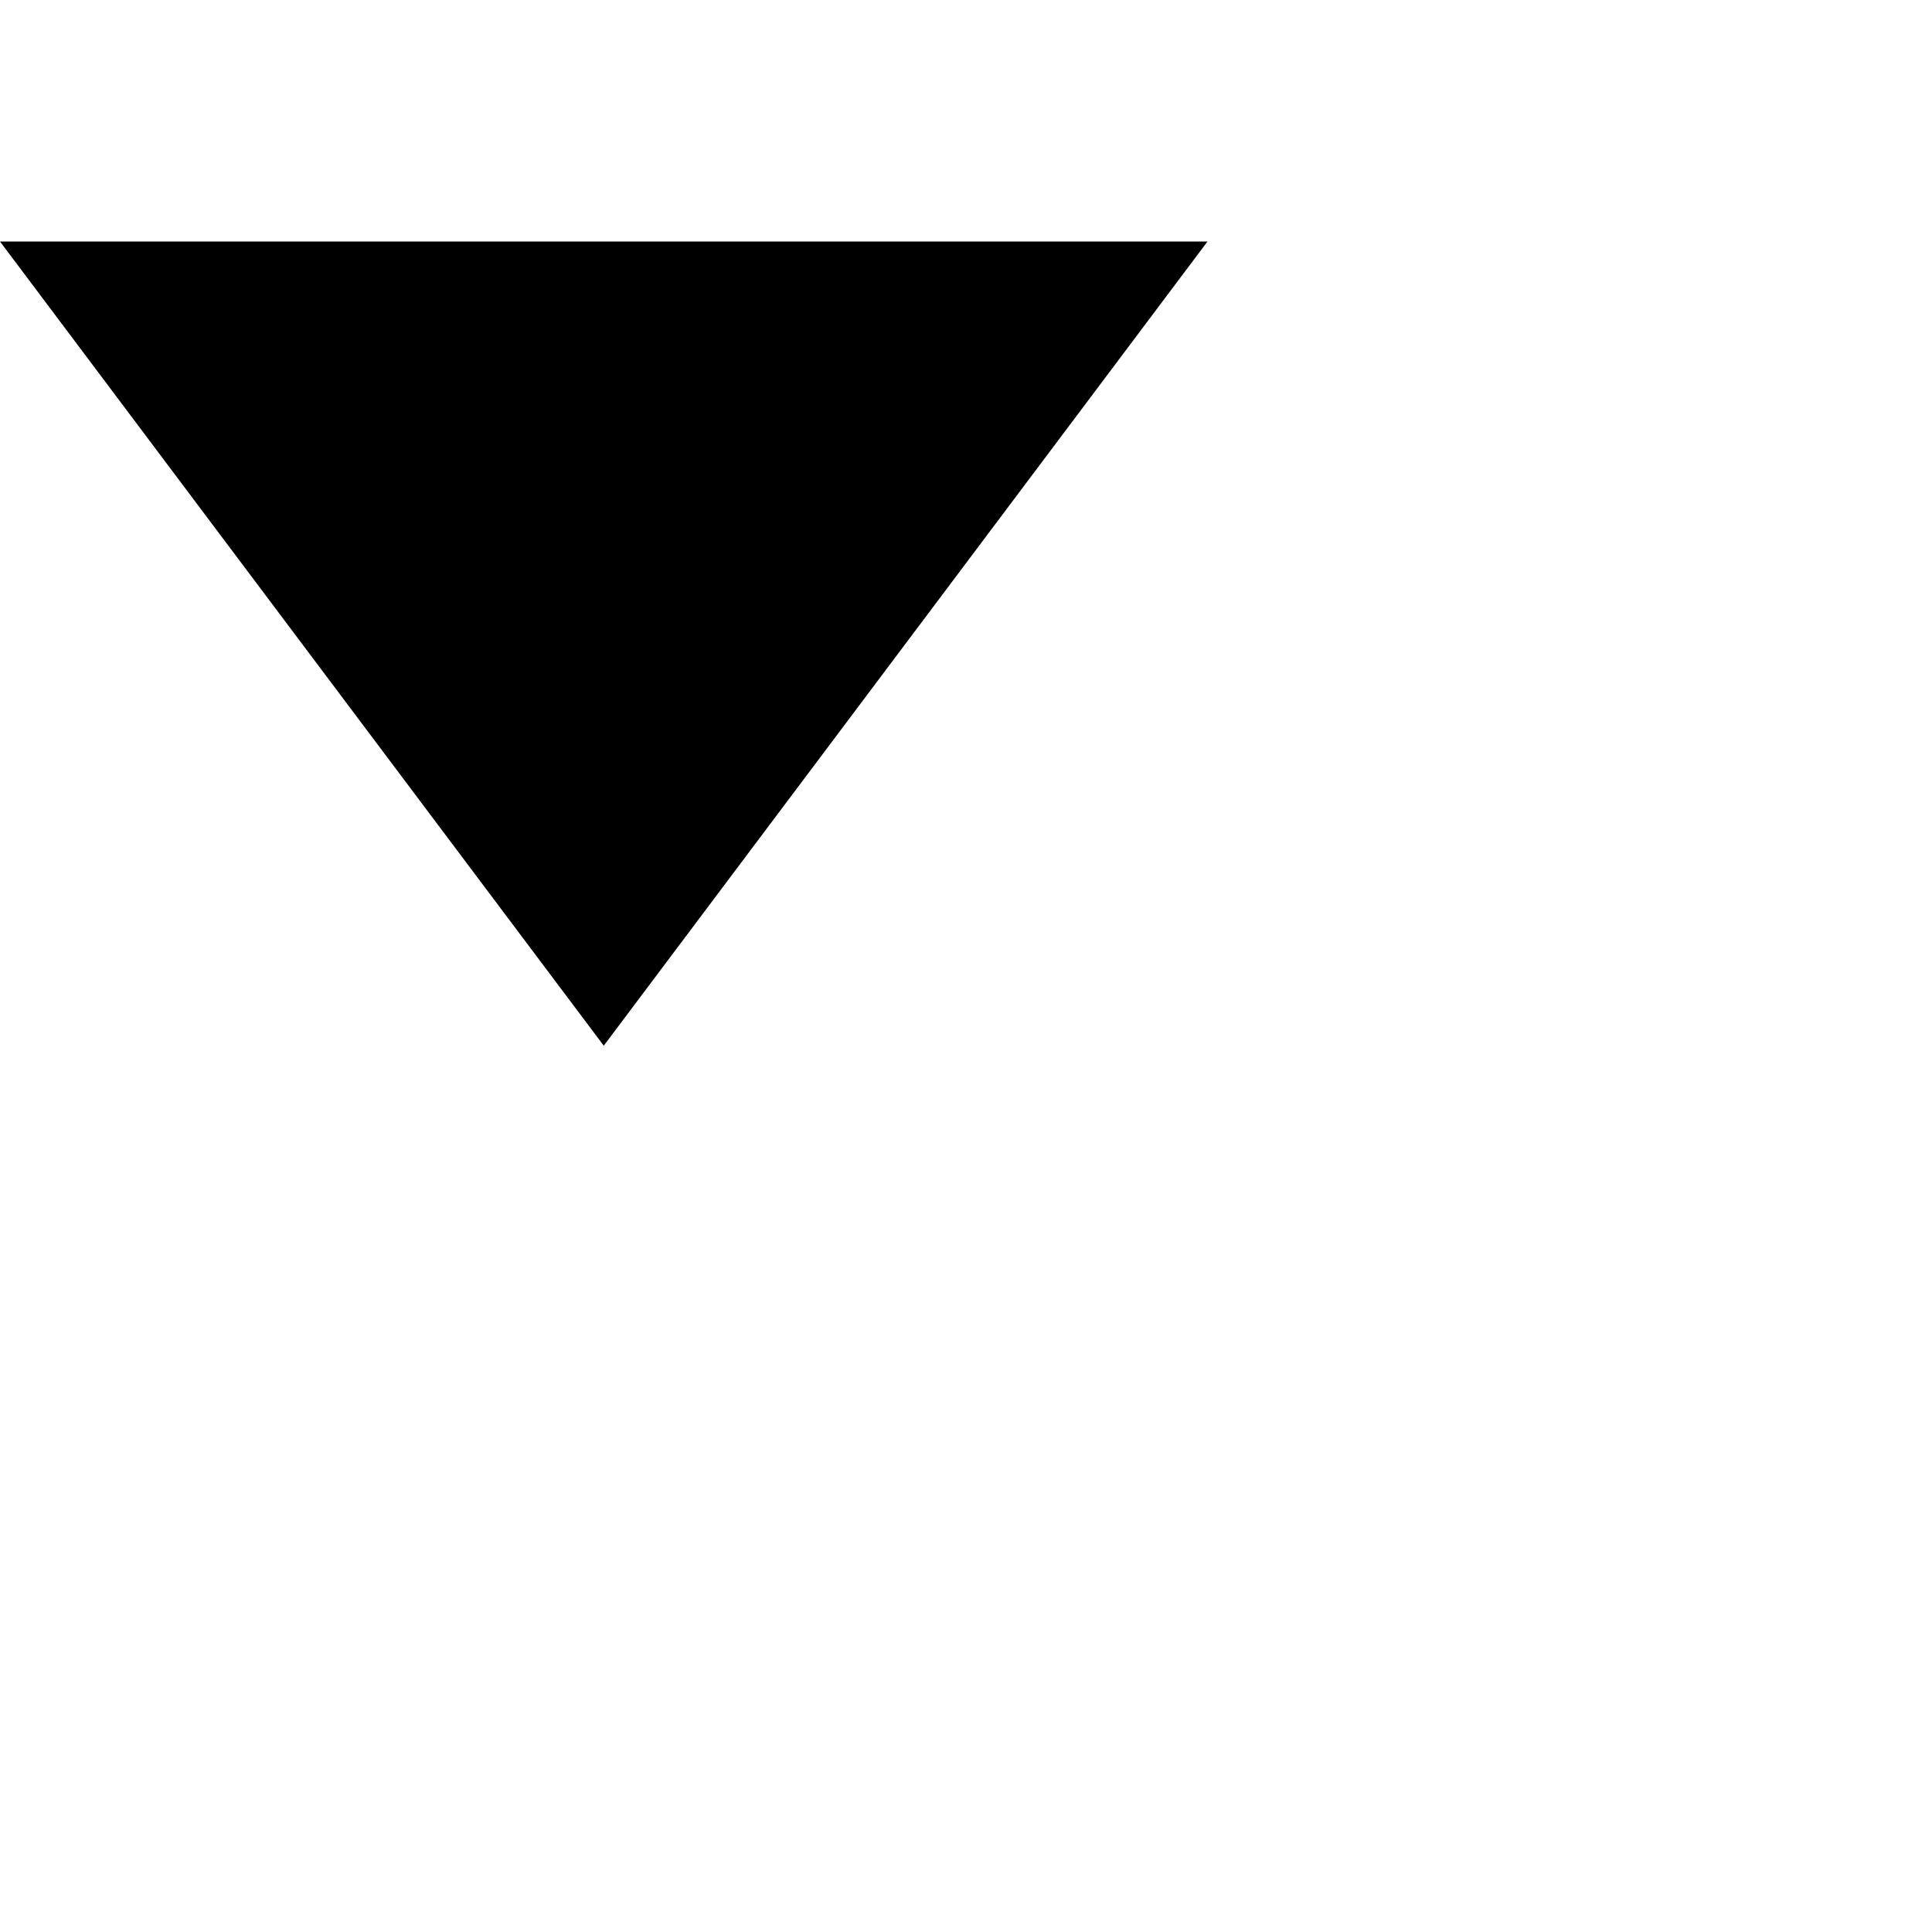
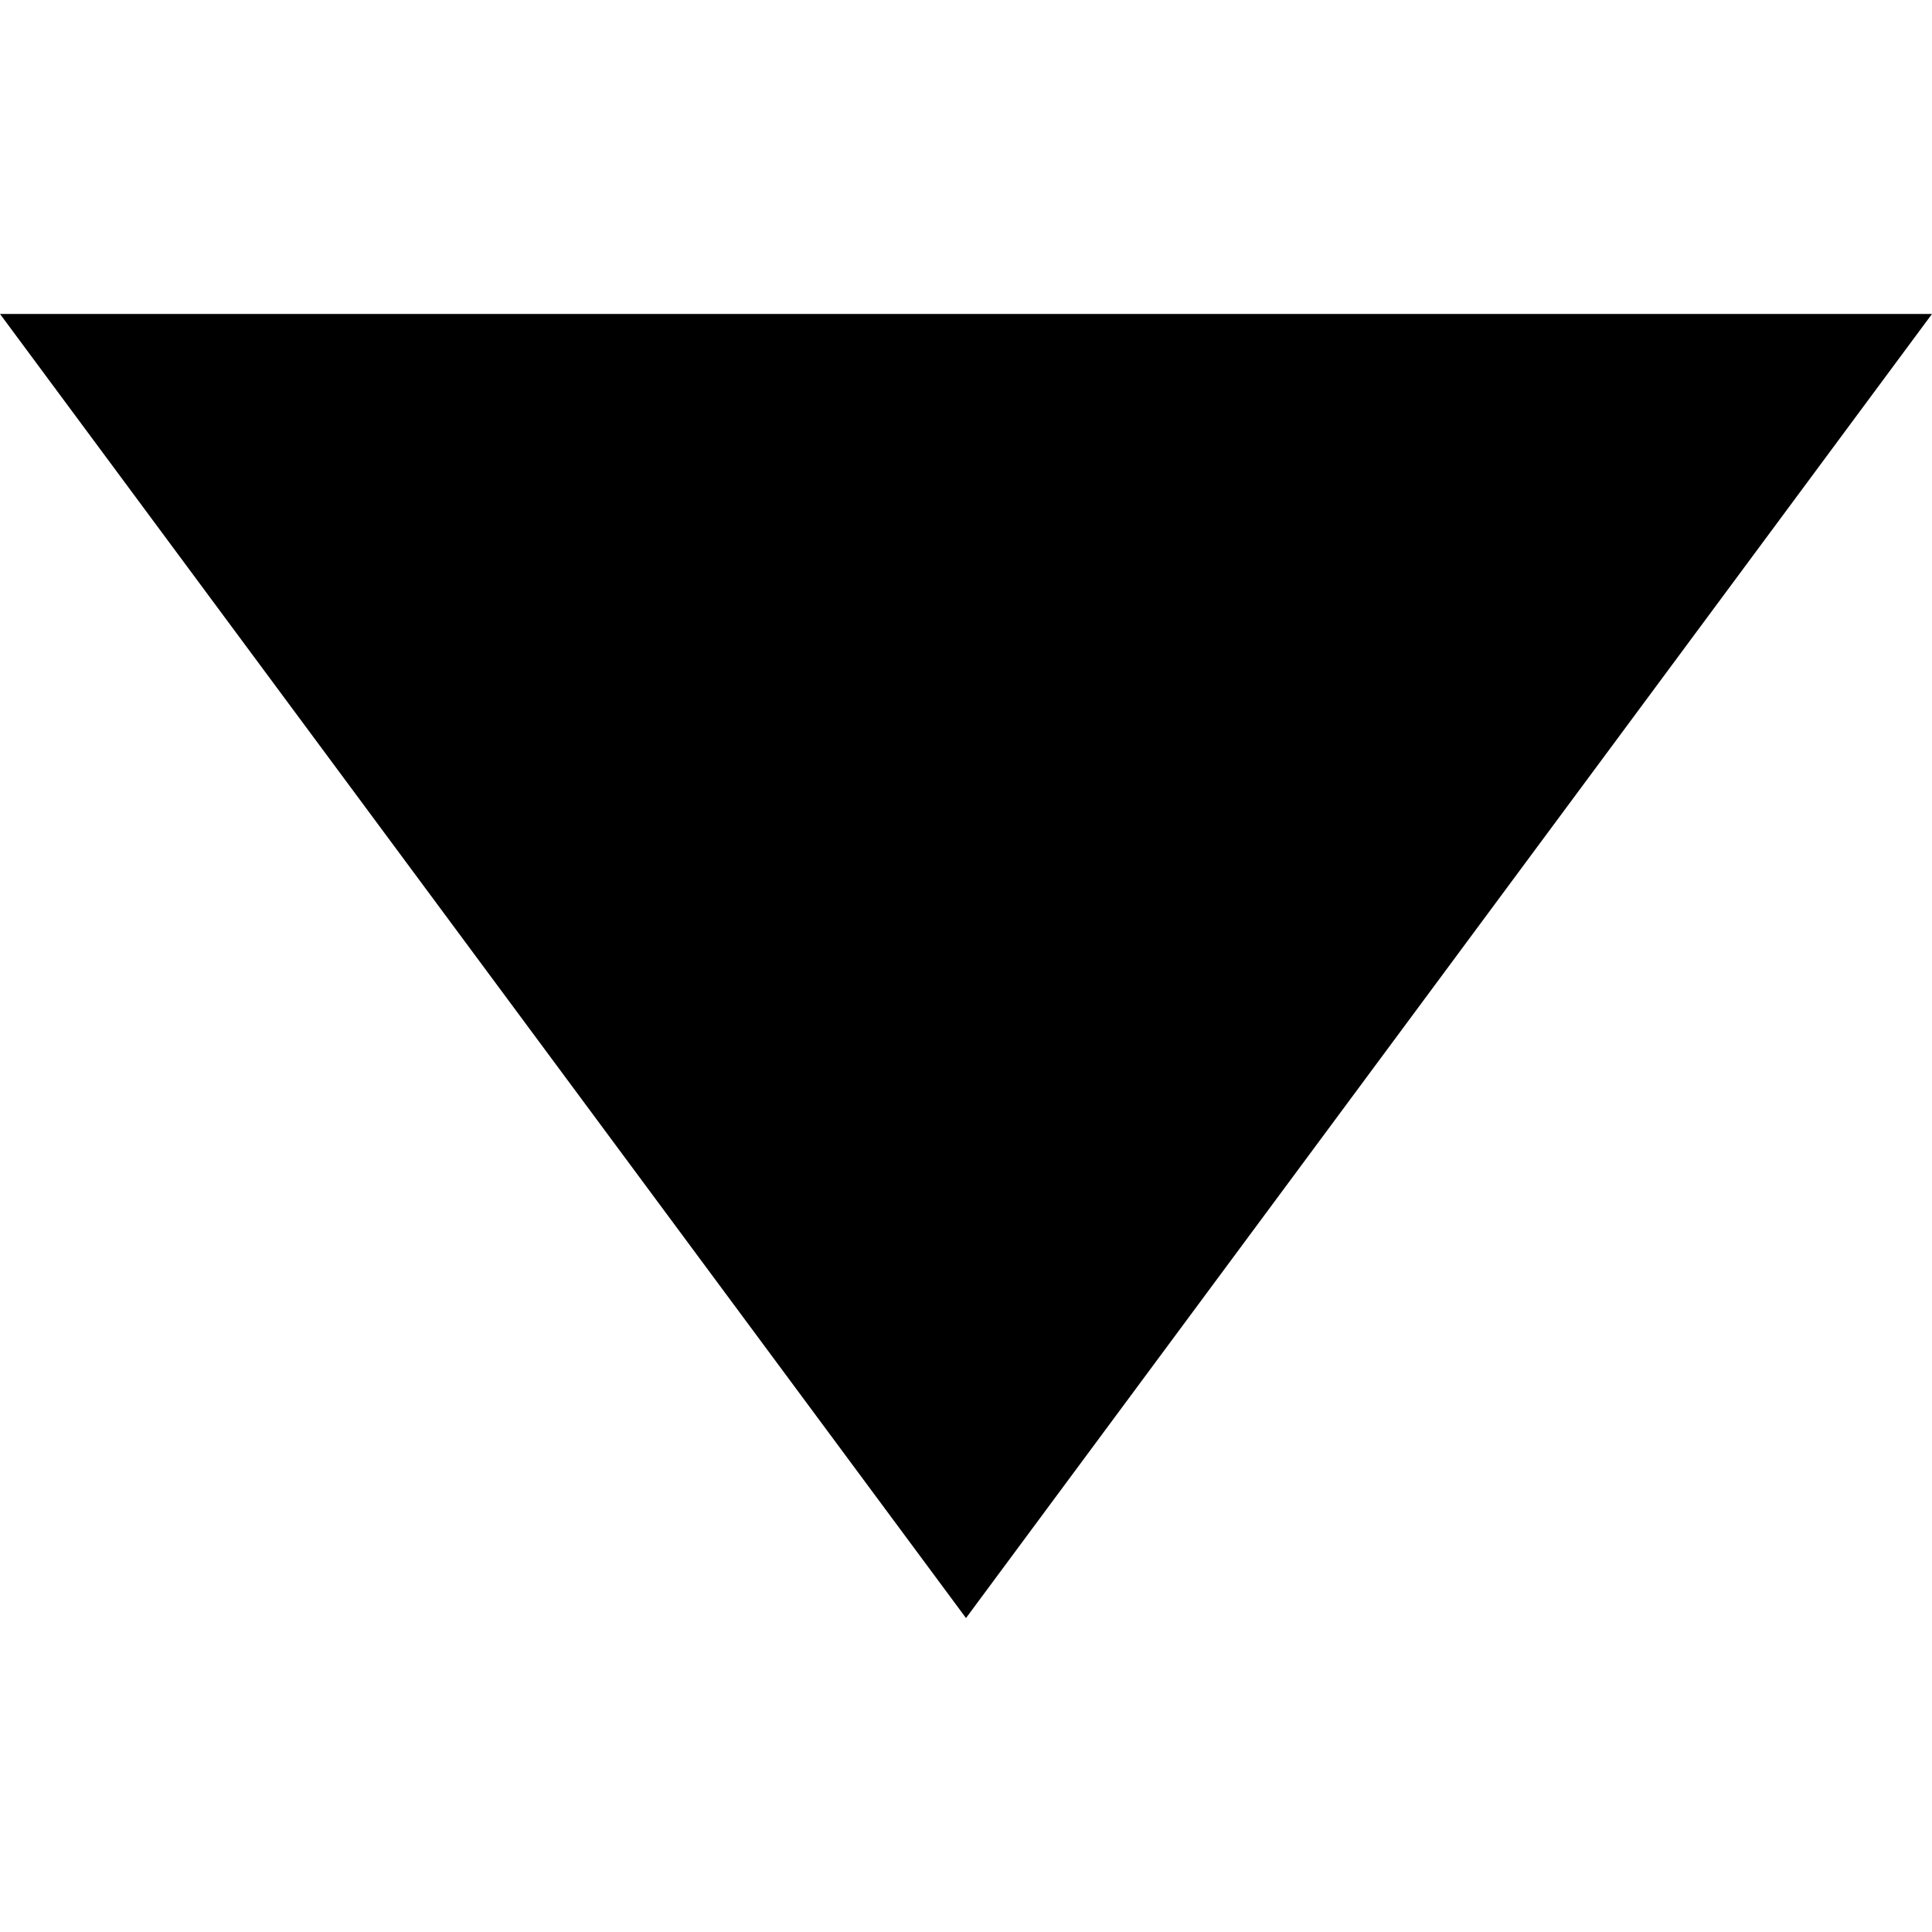
- <svg xmlns="http://www.w3.org/2000/svg" viewBox="0 0 8 8" fill="currentColor">
-   <path d="M0 1h5L2.5 4.33 0 1z" />
+ <svg xmlns="http://www.w3.org/2000/svg" viewBox="0 0 8 8">
+   <path d="M0 1.3h8L4 6.7 0 1.3z" />
</svg>
